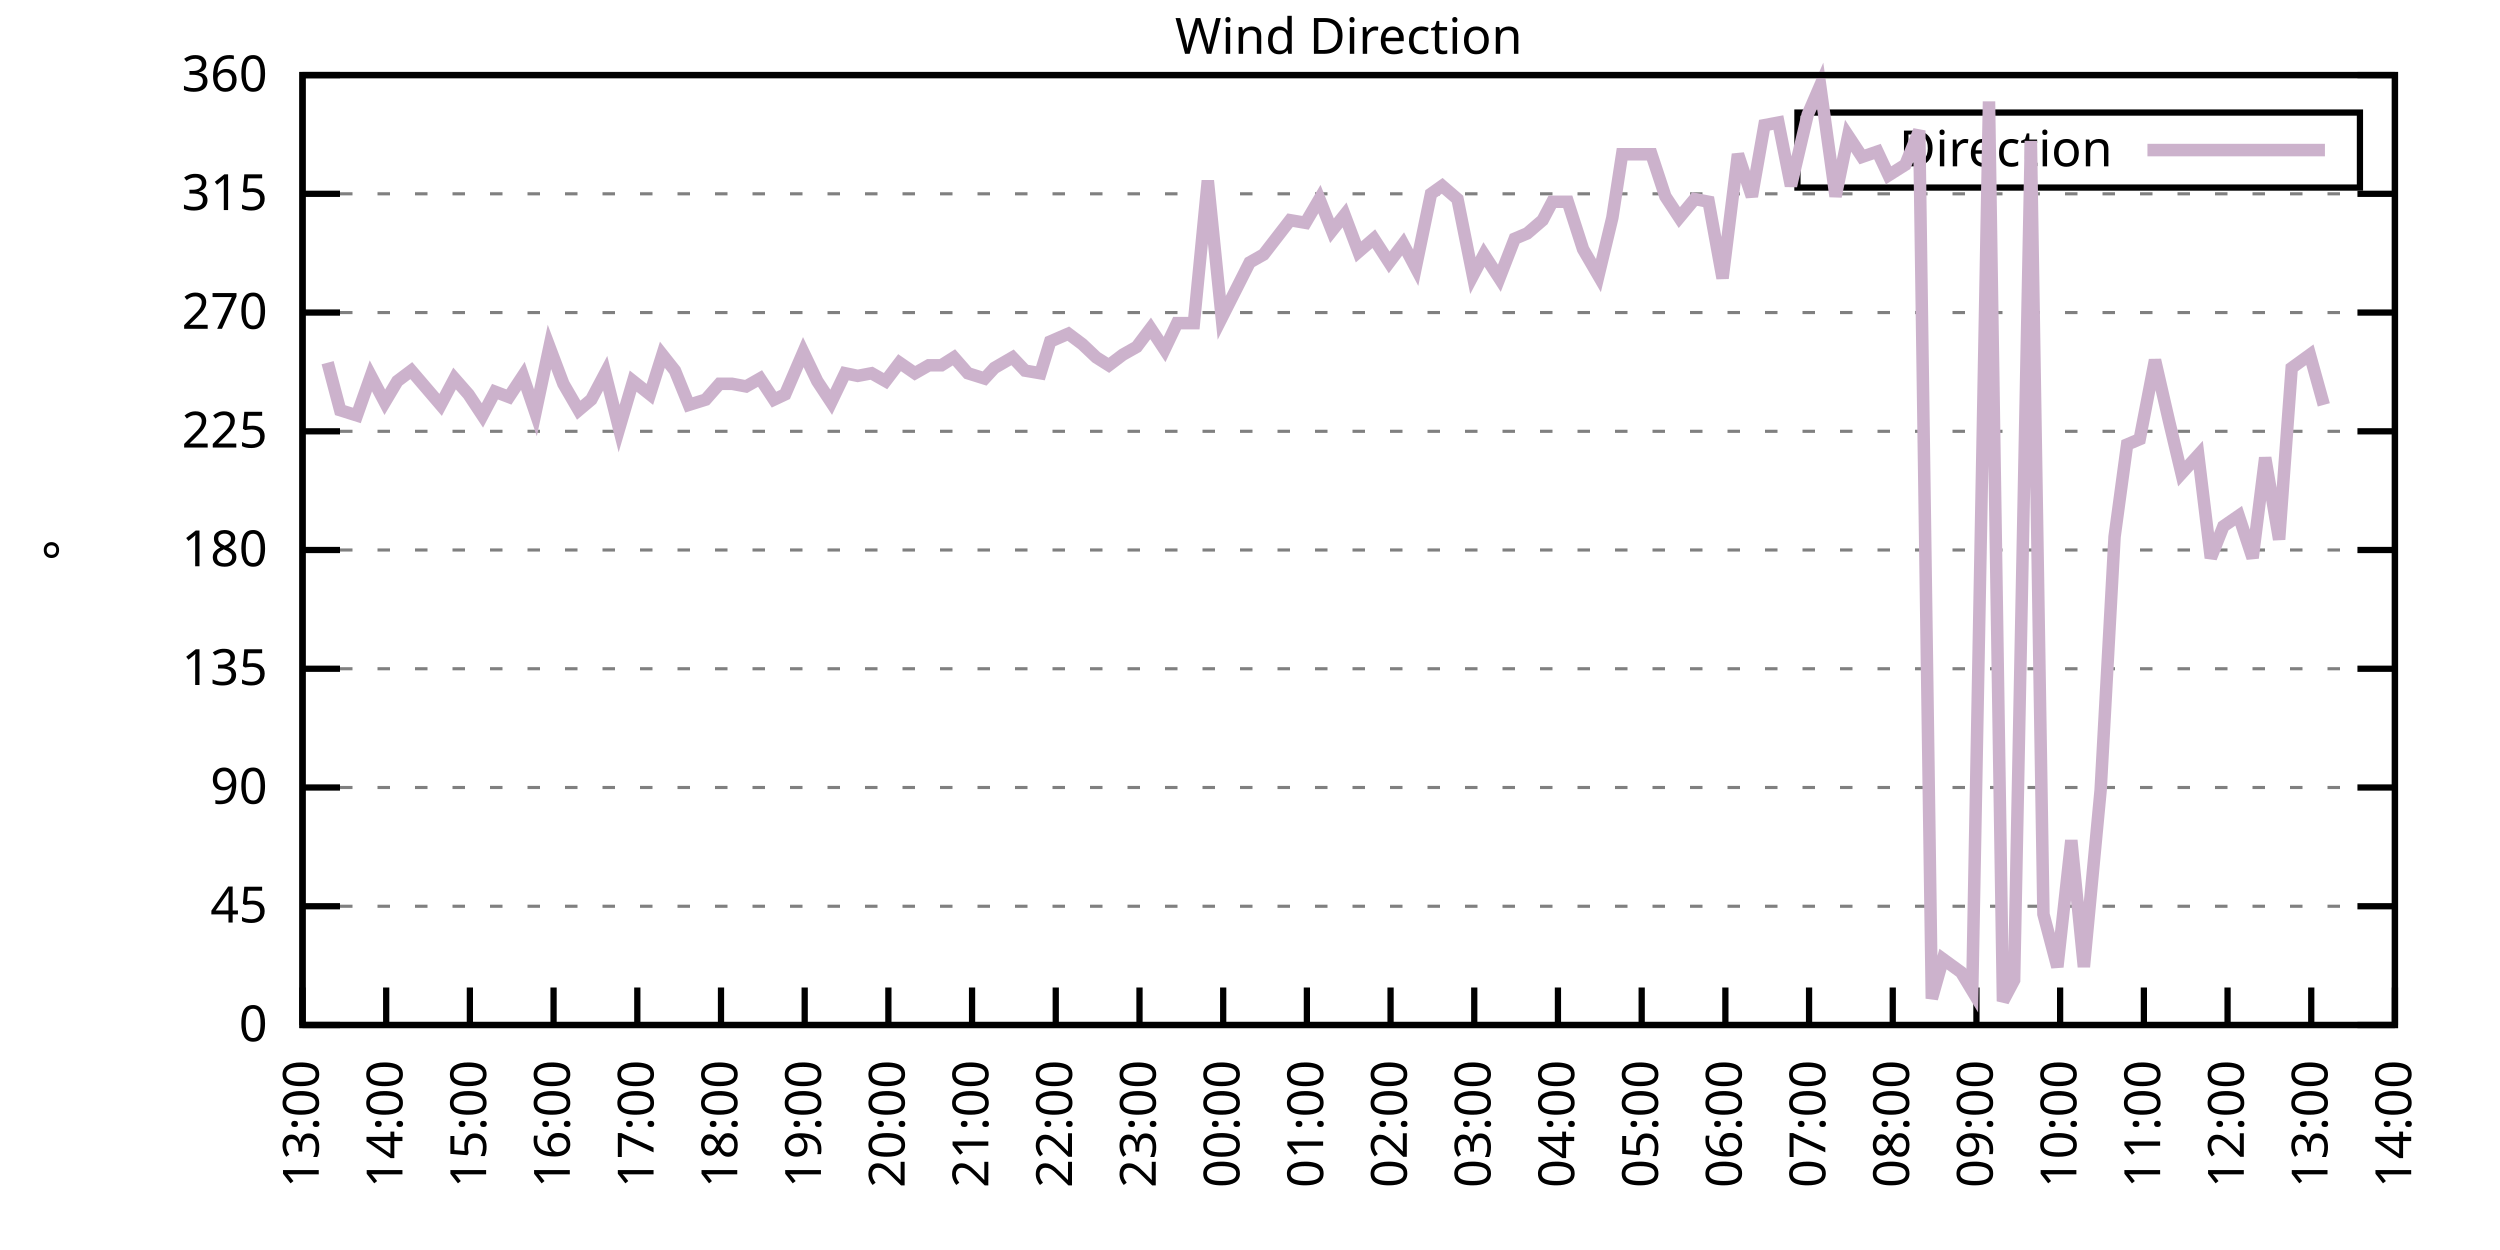
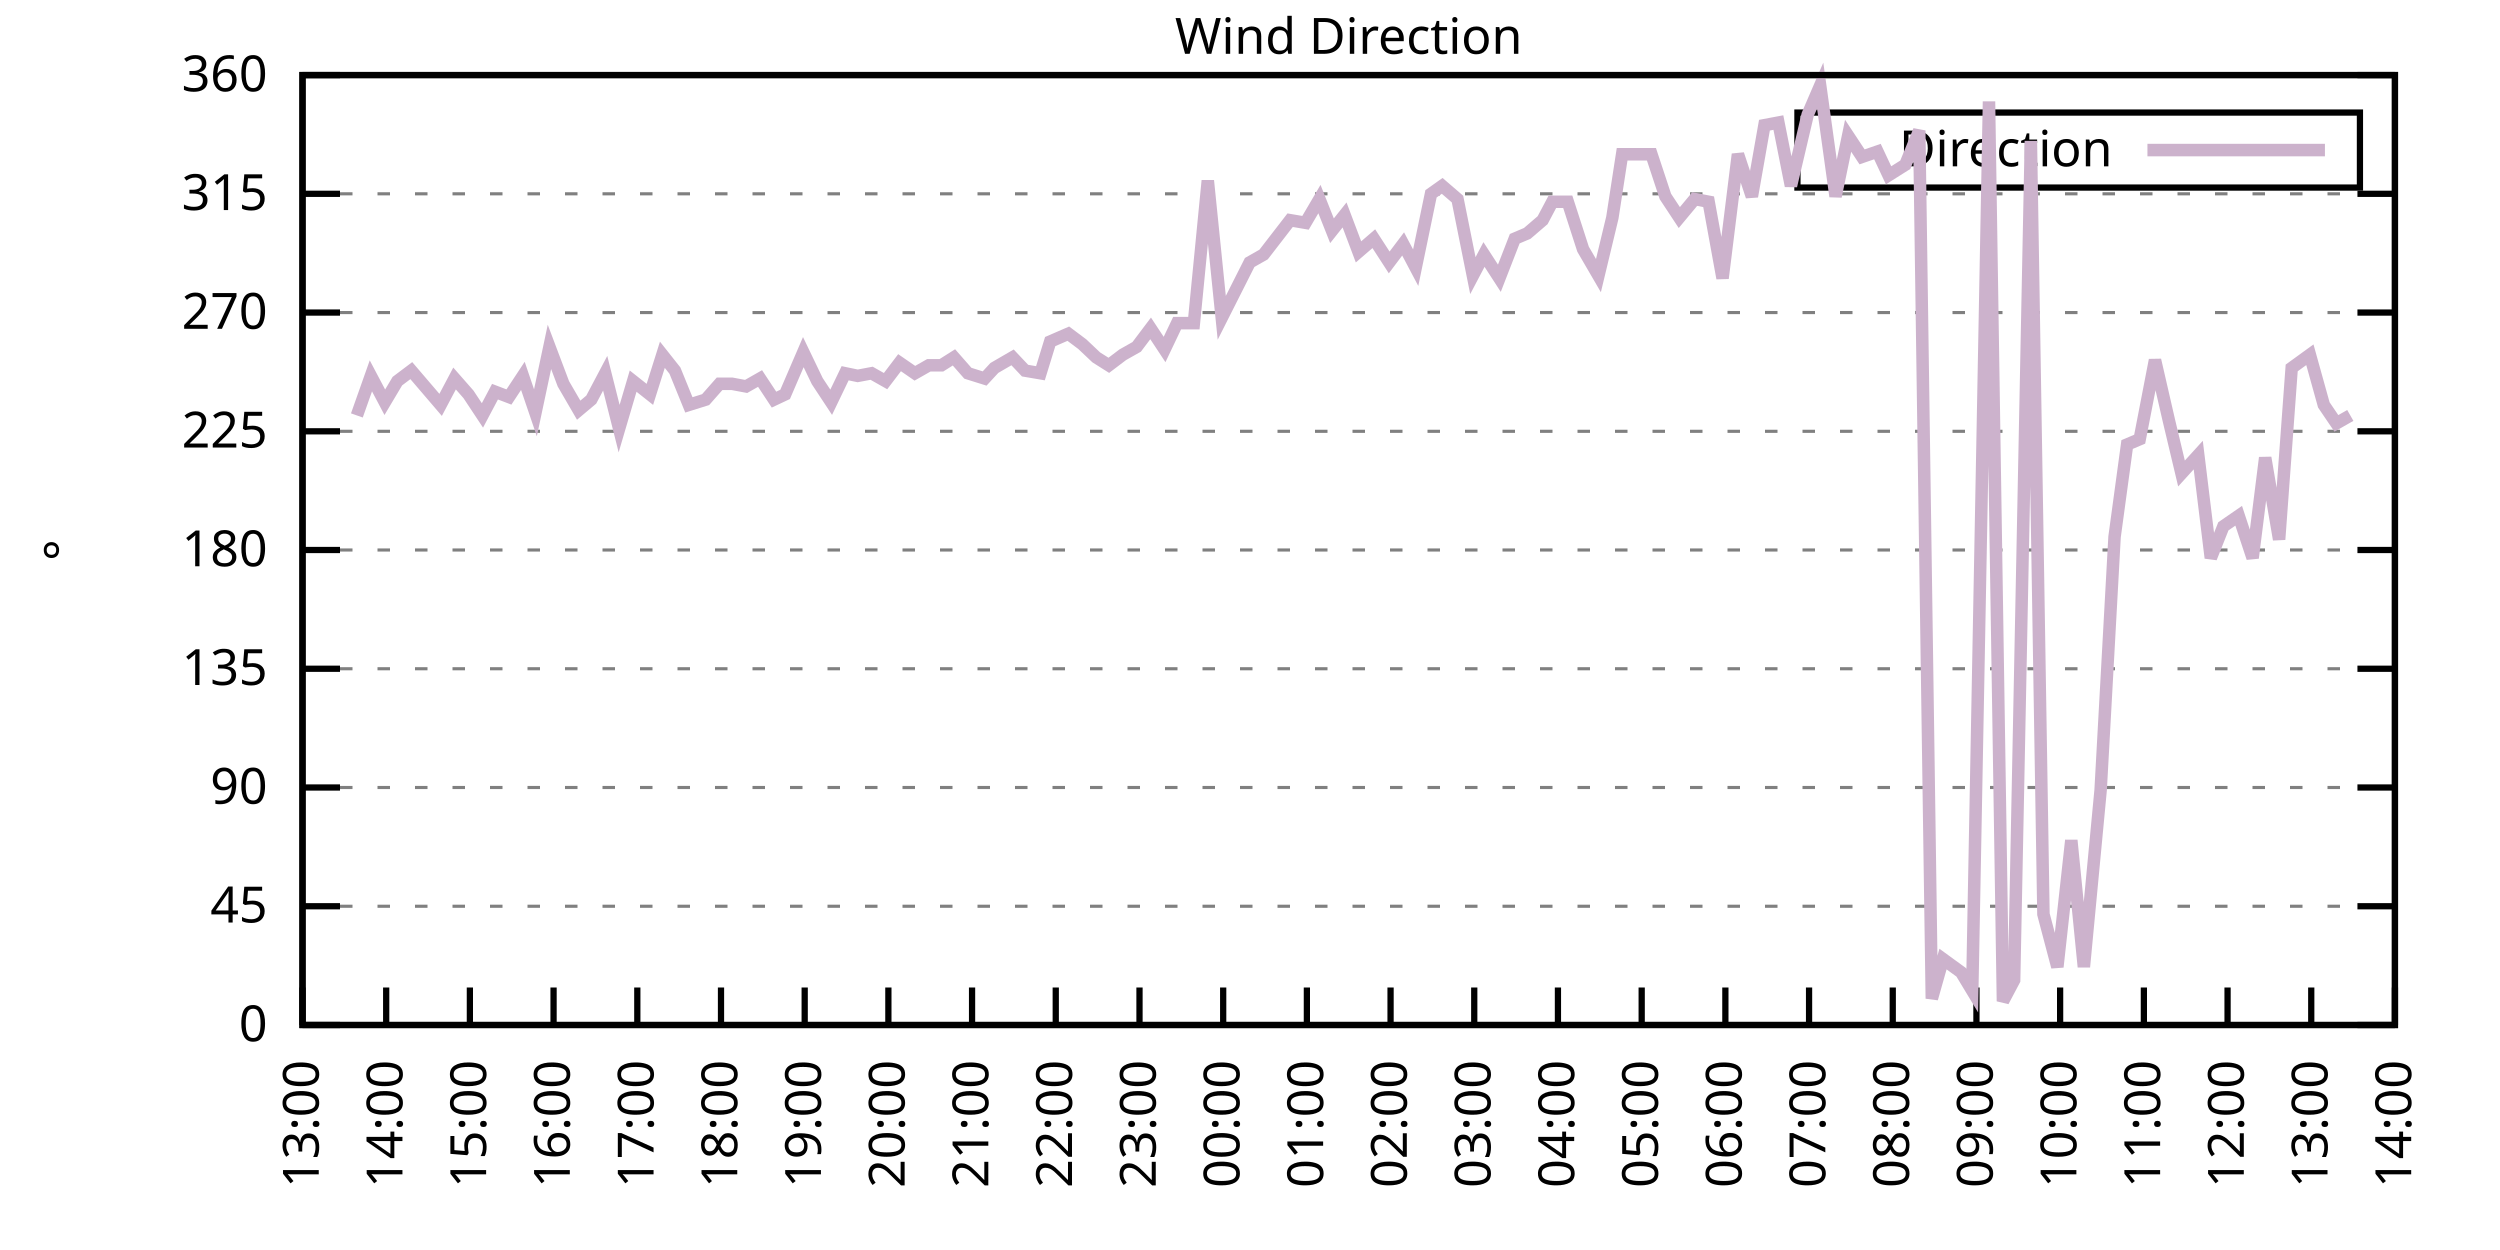
<svg xmlns="http://www.w3.org/2000/svg" xmlns:xlink="http://www.w3.org/1999/xlink" width="400" height="200" viewBox="0 0 400 200">
  <g id="gnuplot_canvas">
    <rect x="0" y="0" width="400" height="200" fill="none" />
    <defs>
      <circle id="gpDot" r="0.5" stroke-width="0.5" stroke="currentColor" />
      <path id="gpPt0" stroke-width="0.333" stroke="currentColor" d="M-1,0 h2 M0,-1 v2" />
      <path id="gpPt1" stroke-width="0.333" stroke="currentColor" d="M-1,-1 L1,1 M1,-1 L-1,1" />
      <path id="gpPt2" stroke-width="0.333" stroke="currentColor" d="M-1,0 L1,0 M0,-1 L0,1 M-1,-1 L1,1 M-1,1 L1,-1" />
      <rect id="gpPt3" stroke-width="0.333" stroke="currentColor" x="-1" y="-1" width="2" height="2" />
      <rect id="gpPt4" stroke-width="0.333" stroke="currentColor" fill="currentColor" x="-1" y="-1" width="2" height="2" />
      <circle id="gpPt5" stroke-width="0.333" stroke="currentColor" cx="0" cy="0" r="1" />
      <use xlink:href="#gpPt5" id="gpPt6" fill="currentColor" stroke="none" />
      <path id="gpPt7" stroke-width="0.333" stroke="currentColor" d="M0,-1.33 L-1.33,0.67 L1.33,0.67 z" />
      <use xlink:href="#gpPt7" id="gpPt8" fill="currentColor" stroke="none" />
      <use xlink:href="#gpPt7" id="gpPt9" stroke="currentColor" transform="rotate(180)" />
      <use xlink:href="#gpPt9" id="gpPt10" fill="currentColor" stroke="none" />
      <use xlink:href="#gpPt3" id="gpPt11" stroke="currentColor" transform="rotate(45)" />
      <use xlink:href="#gpPt11" id="gpPt12" fill="currentColor" stroke="none" />
      <path id="gpPt13" stroke-width="0.333" stroke="currentColor" d="M0,1.330 L1.265,0.411 L0.782,-1.067 L-0.782,-1.076 L-1.265,0.411 z" />
      <use xlink:href="#gpPt13" id="gpPt14" fill="currentColor" stroke="none" />
      <filter id="textbox" filterUnits="objectBoundingBox" x="0" y="0" height="1" width="1">
        <feFlood flood-color="white" flood-opacity="1" result="bgnd" />
        <feComposite in="SourceGraphic" in2="bgnd" operator="atop" />
      </filter>
      <filter id="greybox" filterUnits="objectBoundingBox" x="0" y="0" height="1" width="1">
        <feFlood flood-color="lightgrey" flood-opacity="1" result="grey" />
        <feComposite in="SourceGraphic" in2="grey" operator="atop" />
      </filter>
    </defs>
    <g fill="none" color="white" stroke="currentColor" stroke-width="1.00" stroke-linecap="butt" stroke-linejoin="miter">
</g>
    <g fill="none" color="black" stroke="currentColor" stroke-width="1.00" stroke-linecap="butt" stroke-linejoin="miter">
      <g stroke="none" shape-rendering="crispEdges">
        <polygon fill="rgb(255, 255, 255)" points="48.40,164.00 383.18,164.00 383.18,12.02 48.40,12.02 " />
      </g>
    </g>
    <g fill="none" color="black" stroke="currentColor" stroke-width="1.00" stroke-linecap="butt" stroke-linejoin="miter">
</g>
    <g fill="none" color="black" stroke="black" stroke-width="0.50" stroke-linecap="butt" stroke-linejoin="miter">
</g>
    <g fill="none" color="gray" stroke="currentColor" stroke-width="0.50" stroke-linecap="butt" stroke-linejoin="miter">
      <path stroke="gray" stroke-dasharray="2,4" class="gridline" d="M48.40,164.00 L383.19,164.00  " />
    </g>
    <g fill="none" color="gray" stroke="gray" stroke-width="1.00" stroke-linecap="butt" stroke-linejoin="miter">
</g>
    <g fill="none" color="black" stroke="currentColor" stroke-width="1.00" stroke-linecap="butt" stroke-linejoin="miter">
      <path stroke="black" d="M48.40,164.00 L54.40,164.00 M383.19,164.00 L377.19,164.00  " />
      <g transform="translate(42.80,166.60)" stroke="none" fill="black" font-family="Sans" font-size="8.00" text-anchor="end">
        <text>
          <tspan font-family="Sans"> 0</tspan>
        </text>
      </g>
    </g>
    <g fill="none" color="black" stroke="currentColor" stroke-width="1.00" stroke-linecap="butt" stroke-linejoin="miter">
</g>
    <g fill="none" color="black" stroke="black" stroke-width="0.50" stroke-linecap="butt" stroke-linejoin="miter">
</g>
    <g fill="none" color="gray" stroke="currentColor" stroke-width="0.50" stroke-linecap="butt" stroke-linejoin="miter">
      <path stroke="gray" stroke-dasharray="2,4" class="gridline" d="M48.40,145.00 L383.19,145.00  " />
    </g>
    <g fill="none" color="gray" stroke="gray" stroke-width="1.00" stroke-linecap="butt" stroke-linejoin="miter">
</g>
    <g fill="none" color="black" stroke="currentColor" stroke-width="1.00" stroke-linecap="butt" stroke-linejoin="miter">
      <path stroke="black" d="M48.40,145.00 L54.40,145.00 M383.19,145.00 L377.19,145.00  " />
      <g transform="translate(42.80,147.60)" stroke="none" fill="black" font-family="Sans" font-size="8.00" text-anchor="end">
        <text>
          <tspan font-family="Sans"> 45</tspan>
        </text>
      </g>
    </g>
    <g fill="none" color="black" stroke="currentColor" stroke-width="1.00" stroke-linecap="butt" stroke-linejoin="miter">
</g>
    <g fill="none" color="black" stroke="black" stroke-width="0.50" stroke-linecap="butt" stroke-linejoin="miter">
</g>
    <g fill="none" color="gray" stroke="currentColor" stroke-width="0.50" stroke-linecap="butt" stroke-linejoin="miter">
      <path stroke="gray" stroke-dasharray="2,4" class="gridline" d="M48.40,126.00 L383.19,126.00  " />
    </g>
    <g fill="none" color="gray" stroke="gray" stroke-width="1.00" stroke-linecap="butt" stroke-linejoin="miter">
</g>
    <g fill="none" color="black" stroke="currentColor" stroke-width="1.00" stroke-linecap="butt" stroke-linejoin="miter">
      <path stroke="black" d="M48.40,126.00 L54.40,126.00 M383.19,126.00 L377.19,126.00  " />
      <g transform="translate(42.80,128.60)" stroke="none" fill="black" font-family="Sans" font-size="8.00" text-anchor="end">
        <text>
          <tspan font-family="Sans"> 90</tspan>
        </text>
      </g>
    </g>
    <g fill="none" color="black" stroke="currentColor" stroke-width="1.00" stroke-linecap="butt" stroke-linejoin="miter">
</g>
    <g fill="none" color="black" stroke="black" stroke-width="0.50" stroke-linecap="butt" stroke-linejoin="miter">
</g>
    <g fill="none" color="gray" stroke="currentColor" stroke-width="0.50" stroke-linecap="butt" stroke-linejoin="miter">
      <path stroke="gray" stroke-dasharray="2,4" class="gridline" d="M48.40,107.00 L383.19,107.00  " />
    </g>
    <g fill="none" color="gray" stroke="gray" stroke-width="1.00" stroke-linecap="butt" stroke-linejoin="miter">
</g>
    <g fill="none" color="black" stroke="currentColor" stroke-width="1.00" stroke-linecap="butt" stroke-linejoin="miter">
      <path stroke="black" d="M48.40,107.00 L54.40,107.00 M383.19,107.00 L377.19,107.00  " />
      <g transform="translate(42.80,109.60)" stroke="none" fill="black" font-family="Sans" font-size="8.00" text-anchor="end">
        <text>
          <tspan font-family="Sans"> 135</tspan>
        </text>
      </g>
    </g>
    <g fill="none" color="black" stroke="currentColor" stroke-width="1.00" stroke-linecap="butt" stroke-linejoin="miter">
</g>
    <g fill="none" color="black" stroke="black" stroke-width="0.50" stroke-linecap="butt" stroke-linejoin="miter">
</g>
    <g fill="none" color="gray" stroke="currentColor" stroke-width="0.50" stroke-linecap="butt" stroke-linejoin="miter">
      <path stroke="gray" stroke-dasharray="2,4" class="gridline" d="M48.40,88.00 L383.19,88.00  " />
    </g>
    <g fill="none" color="gray" stroke="gray" stroke-width="1.00" stroke-linecap="butt" stroke-linejoin="miter">
</g>
    <g fill="none" color="black" stroke="currentColor" stroke-width="1.00" stroke-linecap="butt" stroke-linejoin="miter">
      <path stroke="black" d="M48.40,88.00 L54.40,88.00 M383.19,88.00 L377.19,88.00  " />
      <g transform="translate(42.80,90.60)" stroke="none" fill="black" font-family="Sans" font-size="8.00" text-anchor="end">
        <text>
          <tspan font-family="Sans"> 180</tspan>
        </text>
      </g>
    </g>
    <g fill="none" color="black" stroke="currentColor" stroke-width="1.00" stroke-linecap="butt" stroke-linejoin="miter">
</g>
    <g fill="none" color="black" stroke="black" stroke-width="0.50" stroke-linecap="butt" stroke-linejoin="miter">
</g>
    <g fill="none" color="gray" stroke="currentColor" stroke-width="0.50" stroke-linecap="butt" stroke-linejoin="miter">
      <path stroke="gray" stroke-dasharray="2,4" class="gridline" d="M48.40,69.01 L383.19,69.01  " />
    </g>
    <g fill="none" color="gray" stroke="gray" stroke-width="1.00" stroke-linecap="butt" stroke-linejoin="miter">
</g>
    <g fill="none" color="black" stroke="currentColor" stroke-width="1.00" stroke-linecap="butt" stroke-linejoin="miter">
      <path stroke="black" d="M48.40,69.01 L54.40,69.01 M383.19,69.01 L377.19,69.01  " />
      <g transform="translate(42.80,71.61)" stroke="none" fill="black" font-family="Sans" font-size="8.00" text-anchor="end">
        <text>
          <tspan font-family="Sans"> 225</tspan>
        </text>
      </g>
    </g>
    <g fill="none" color="black" stroke="currentColor" stroke-width="1.00" stroke-linecap="butt" stroke-linejoin="miter">
</g>
    <g fill="none" color="black" stroke="black" stroke-width="0.50" stroke-linecap="butt" stroke-linejoin="miter">
</g>
    <g fill="none" color="gray" stroke="currentColor" stroke-width="0.50" stroke-linecap="butt" stroke-linejoin="miter">
      <path stroke="gray" stroke-dasharray="2,4" class="gridline" d="M48.40,50.01 L383.19,50.01  " />
    </g>
    <g fill="none" color="gray" stroke="gray" stroke-width="1.00" stroke-linecap="butt" stroke-linejoin="miter">
</g>
    <g fill="none" color="black" stroke="currentColor" stroke-width="1.00" stroke-linecap="butt" stroke-linejoin="miter">
      <path stroke="black" d="M48.40,50.01 L54.40,50.01 M383.19,50.01 L377.19,50.01  " />
      <g transform="translate(42.80,52.61)" stroke="none" fill="black" font-family="Sans" font-size="8.00" text-anchor="end">
        <text>
          <tspan font-family="Sans"> 270</tspan>
        </text>
      </g>
    </g>
    <g fill="none" color="black" stroke="currentColor" stroke-width="1.00" stroke-linecap="butt" stroke-linejoin="miter">
</g>
    <g fill="none" color="black" stroke="black" stroke-width="0.50" stroke-linecap="butt" stroke-linejoin="miter">
</g>
    <g fill="none" color="gray" stroke="currentColor" stroke-width="0.50" stroke-linecap="butt" stroke-linejoin="miter">
      <path stroke="gray" stroke-dasharray="2,4" class="gridline" d="M48.40,31.01 L383.19,31.01  " />
    </g>
    <g fill="none" color="gray" stroke="gray" stroke-width="1.00" stroke-linecap="butt" stroke-linejoin="miter">
</g>
    <g fill="none" color="black" stroke="currentColor" stroke-width="1.00" stroke-linecap="butt" stroke-linejoin="miter">
      <path stroke="black" d="M48.40,31.01 L54.40,31.01 M383.19,31.01 L377.19,31.01  " />
      <g transform="translate(42.80,33.61)" stroke="none" fill="black" font-family="Sans" font-size="8.00" text-anchor="end">
        <text>
          <tspan font-family="Sans"> 315</tspan>
        </text>
      </g>
    </g>
    <g fill="none" color="black" stroke="currentColor" stroke-width="1.00" stroke-linecap="butt" stroke-linejoin="miter">
</g>
    <g fill="none" color="black" stroke="black" stroke-width="0.50" stroke-linecap="butt" stroke-linejoin="miter">
</g>
    <g fill="none" color="gray" stroke="currentColor" stroke-width="0.50" stroke-linecap="butt" stroke-linejoin="miter">
      <path stroke="gray" stroke-dasharray="2,4" class="gridline" d="M48.40,12.01 L383.19,12.01  " />
    </g>
    <g fill="none" color="gray" stroke="gray" stroke-width="1.00" stroke-linecap="butt" stroke-linejoin="miter">
</g>
    <g fill="none" color="black" stroke="currentColor" stroke-width="1.00" stroke-linecap="butt" stroke-linejoin="miter">
      <path stroke="black" d="M48.40,12.01 L54.40,12.01 M383.19,12.01 L377.19,12.01  " />
      <g transform="translate(42.80,14.61)" stroke="none" fill="black" font-family="Sans" font-size="8.00" text-anchor="end">
        <text>
          <tspan font-family="Sans"> 360</tspan>
        </text>
      </g>
    </g>
    <g fill="none" color="black" stroke="currentColor" stroke-width="1.00" stroke-linecap="butt" stroke-linejoin="miter">
      <path stroke="black" d="M48.40,164.00 L48.40,158.00  " />
      <g transform="translate(51.00,169.60) rotate(270.00)" stroke="none" fill="black" font-family="Sans" font-size="8.00" text-anchor="end">
        <text>
          <tspan font-family="Sans">13:00</tspan>
        </text>
      </g>
    </g>
    <g fill="none" color="black" stroke="currentColor" stroke-width="1.00" stroke-linecap="butt" stroke-linejoin="miter">
      <path stroke="black" d="M61.79,164.00 L61.79,158.00  " />
      <g transform="translate(64.39,169.60) rotate(270.00)" stroke="none" fill="black" font-family="Sans" font-size="8.00" text-anchor="end">
        <text>
          <tspan font-family="Sans">14:00</tspan>
        </text>
      </g>
    </g>
    <g fill="none" color="black" stroke="currentColor" stroke-width="1.00" stroke-linecap="butt" stroke-linejoin="miter">
      <path stroke="black" d="M75.18,164.00 L75.18,158.00  " />
      <g transform="translate(77.78,169.60) rotate(270.00)" stroke="none" fill="black" font-family="Sans" font-size="8.00" text-anchor="end">
        <text>
          <tspan font-family="Sans">15:00</tspan>
        </text>
      </g>
    </g>
    <g fill="none" color="black" stroke="currentColor" stroke-width="1.00" stroke-linecap="butt" stroke-linejoin="miter">
      <path stroke="black" d="M88.57,164.00 L88.57,158.00  " />
      <g transform="translate(91.17,169.60) rotate(270.00)" stroke="none" fill="black" font-family="Sans" font-size="8.00" text-anchor="end">
        <text>
          <tspan font-family="Sans">16:00</tspan>
        </text>
      </g>
    </g>
    <g fill="none" color="black" stroke="currentColor" stroke-width="1.00" stroke-linecap="butt" stroke-linejoin="miter">
      <path stroke="black" d="M101.97,164.00 L101.97,158.00  " />
      <g transform="translate(104.57,169.60) rotate(270.00)" stroke="none" fill="black" font-family="Sans" font-size="8.00" text-anchor="end">
        <text>
          <tspan font-family="Sans">17:00</tspan>
        </text>
      </g>
    </g>
    <g fill="none" color="black" stroke="currentColor" stroke-width="1.00" stroke-linecap="butt" stroke-linejoin="miter">
      <path stroke="black" d="M115.36,164.00 L115.36,158.00  " />
      <g transform="translate(117.96,169.60) rotate(270.00)" stroke="none" fill="black" font-family="Sans" font-size="8.00" text-anchor="end">
        <text>
          <tspan font-family="Sans">18:00</tspan>
        </text>
      </g>
    </g>
    <g fill="none" color="black" stroke="currentColor" stroke-width="1.00" stroke-linecap="butt" stroke-linejoin="miter">
      <path stroke="black" d="M128.75,164.00 L128.75,158.00  " />
      <g transform="translate(131.35,169.60) rotate(270.00)" stroke="none" fill="black" font-family="Sans" font-size="8.00" text-anchor="end">
        <text>
          <tspan font-family="Sans">19:00</tspan>
        </text>
      </g>
    </g>
    <g fill="none" color="black" stroke="currentColor" stroke-width="1.00" stroke-linecap="butt" stroke-linejoin="miter">
      <path stroke="black" d="M142.14,164.00 L142.14,158.00  " />
      <g transform="translate(144.74,169.60) rotate(270.00)" stroke="none" fill="black" font-family="Sans" font-size="8.00" text-anchor="end">
        <text>
          <tspan font-family="Sans">20:00</tspan>
        </text>
      </g>
    </g>
    <g fill="none" color="black" stroke="currentColor" stroke-width="1.00" stroke-linecap="butt" stroke-linejoin="miter">
      <path stroke="black" d="M155.53,164.00 L155.53,158.00  " />
      <g transform="translate(158.13,169.60) rotate(270.00)" stroke="none" fill="black" font-family="Sans" font-size="8.00" text-anchor="end">
        <text>
          <tspan font-family="Sans">21:00</tspan>
        </text>
      </g>
    </g>
    <g fill="none" color="black" stroke="currentColor" stroke-width="1.00" stroke-linecap="butt" stroke-linejoin="miter">
      <path stroke="black" d="M168.92,164.00 L168.92,158.00  " />
      <g transform="translate(171.52,169.60) rotate(270.00)" stroke="none" fill="black" font-family="Sans" font-size="8.00" text-anchor="end">
        <text>
          <tspan font-family="Sans">22:00</tspan>
        </text>
      </g>
    </g>
    <g fill="none" color="black" stroke="currentColor" stroke-width="1.00" stroke-linecap="butt" stroke-linejoin="miter">
      <path stroke="black" d="M182.32,164.00 L182.32,158.00  " />
      <g transform="translate(184.92,169.60) rotate(270.00)" stroke="none" fill="black" font-family="Sans" font-size="8.00" text-anchor="end">
        <text>
          <tspan font-family="Sans">23:00</tspan>
        </text>
      </g>
    </g>
    <g fill="none" color="black" stroke="currentColor" stroke-width="1.00" stroke-linecap="butt" stroke-linejoin="miter">
      <path stroke="black" d="M195.71,164.00 L195.71,158.00  " />
      <g transform="translate(198.31,169.60) rotate(270.00)" stroke="none" fill="black" font-family="Sans" font-size="8.00" text-anchor="end">
        <text>
          <tspan font-family="Sans">00:00</tspan>
        </text>
      </g>
    </g>
    <g fill="none" color="black" stroke="currentColor" stroke-width="1.00" stroke-linecap="butt" stroke-linejoin="miter">
      <path stroke="black" d="M209.10,164.00 L209.10,158.00  " />
      <g transform="translate(211.70,169.60) rotate(270.00)" stroke="none" fill="black" font-family="Sans" font-size="8.00" text-anchor="end">
        <text>
          <tspan font-family="Sans">01:00</tspan>
        </text>
      </g>
    </g>
    <g fill="none" color="black" stroke="currentColor" stroke-width="1.00" stroke-linecap="butt" stroke-linejoin="miter">
      <path stroke="black" d="M222.49,164.00 L222.49,158.00  " />
      <g transform="translate(225.09,169.60) rotate(270.00)" stroke="none" fill="black" font-family="Sans" font-size="8.00" text-anchor="end">
        <text>
          <tspan font-family="Sans">02:00</tspan>
        </text>
      </g>
    </g>
    <g fill="none" color="black" stroke="currentColor" stroke-width="1.00" stroke-linecap="butt" stroke-linejoin="miter">
      <path stroke="black" d="M235.88,164.00 L235.88,158.00  " />
      <g transform="translate(238.48,169.60) rotate(270.00)" stroke="none" fill="black" font-family="Sans" font-size="8.00" text-anchor="end">
        <text>
          <tspan font-family="Sans">03:00</tspan>
        </text>
      </g>
    </g>
    <g fill="none" color="black" stroke="currentColor" stroke-width="1.00" stroke-linecap="butt" stroke-linejoin="miter">
      <path stroke="black" d="M249.27,164.00 L249.27,158.00  " />
      <g transform="translate(251.87,169.60) rotate(270.00)" stroke="none" fill="black" font-family="Sans" font-size="8.00" text-anchor="end">
        <text>
          <tspan font-family="Sans">04:00</tspan>
        </text>
      </g>
    </g>
    <g fill="none" color="black" stroke="currentColor" stroke-width="1.00" stroke-linecap="butt" stroke-linejoin="miter">
      <path stroke="black" d="M262.67,164.00 L262.67,158.00  " />
      <g transform="translate(265.27,169.60) rotate(270.00)" stroke="none" fill="black" font-family="Sans" font-size="8.00" text-anchor="end">
        <text>
          <tspan font-family="Sans">05:00</tspan>
        </text>
      </g>
    </g>
    <g fill="none" color="black" stroke="currentColor" stroke-width="1.00" stroke-linecap="butt" stroke-linejoin="miter">
      <path stroke="black" d="M276.06,164.00 L276.06,158.00  " />
      <g transform="translate(278.66,169.60) rotate(270.00)" stroke="none" fill="black" font-family="Sans" font-size="8.00" text-anchor="end">
        <text>
          <tspan font-family="Sans">06:00</tspan>
        </text>
      </g>
    </g>
    <g fill="none" color="black" stroke="currentColor" stroke-width="1.00" stroke-linecap="butt" stroke-linejoin="miter">
      <path stroke="black" d="M289.45,164.00 L289.45,158.00  " />
      <g transform="translate(292.05,169.60) rotate(270.00)" stroke="none" fill="black" font-family="Sans" font-size="8.00" text-anchor="end">
        <text>
          <tspan font-family="Sans">07:00</tspan>
        </text>
      </g>
    </g>
    <g fill="none" color="black" stroke="currentColor" stroke-width="1.00" stroke-linecap="butt" stroke-linejoin="miter">
      <path stroke="black" d="M302.84,164.00 L302.84,158.00  " />
      <g transform="translate(305.44,169.60) rotate(270.00)" stroke="none" fill="black" font-family="Sans" font-size="8.00" text-anchor="end">
        <text>
          <tspan font-family="Sans">08:00</tspan>
        </text>
      </g>
    </g>
    <g fill="none" color="black" stroke="currentColor" stroke-width="1.00" stroke-linecap="butt" stroke-linejoin="miter">
      <path stroke="black" d="M316.23,164.00 L316.23,158.00  " />
      <g transform="translate(318.83,169.60) rotate(270.00)" stroke="none" fill="black" font-family="Sans" font-size="8.00" text-anchor="end">
        <text>
          <tspan font-family="Sans">09:00</tspan>
        </text>
      </g>
    </g>
    <g fill="none" color="black" stroke="currentColor" stroke-width="1.00" stroke-linecap="butt" stroke-linejoin="miter">
      <path stroke="black" d="M329.62,164.00 L329.62,158.00  " />
      <g transform="translate(332.22,169.60) rotate(270.00)" stroke="none" fill="black" font-family="Sans" font-size="8.00" text-anchor="end">
        <text>
          <tspan font-family="Sans">10:00</tspan>
        </text>
      </g>
    </g>
    <g fill="none" color="black" stroke="currentColor" stroke-width="1.00" stroke-linecap="butt" stroke-linejoin="miter">
      <path stroke="black" d="M343.02,164.00 L343.02,158.00  " />
      <g transform="translate(345.62,169.60) rotate(270.00)" stroke="none" fill="black" font-family="Sans" font-size="8.00" text-anchor="end">
        <text>
          <tspan font-family="Sans">11:00</tspan>
        </text>
      </g>
    </g>
    <g fill="none" color="black" stroke="currentColor" stroke-width="1.00" stroke-linecap="butt" stroke-linejoin="miter">
      <path stroke="black" d="M356.41,164.00 L356.41,158.00  " />
      <g transform="translate(359.01,169.60) rotate(270.00)" stroke="none" fill="black" font-family="Sans" font-size="8.00" text-anchor="end">
        <text>
          <tspan font-family="Sans">12:00</tspan>
        </text>
      </g>
    </g>
    <g fill="none" color="black" stroke="currentColor" stroke-width="1.00" stroke-linecap="butt" stroke-linejoin="miter">
      <path stroke="black" d="M369.80,164.00 L369.80,158.00  " />
      <g transform="translate(372.40,169.60) rotate(270.00)" stroke="none" fill="black" font-family="Sans" font-size="8.00" text-anchor="end">
        <text>
          <tspan font-family="Sans">13:00</tspan>
        </text>
      </g>
    </g>
    <g fill="none" color="black" stroke="currentColor" stroke-width="1.00" stroke-linecap="butt" stroke-linejoin="miter">
      <path stroke="black" d="M383.19,164.00 L383.19,158.00  " />
      <g transform="translate(385.79,169.60) rotate(270.00)" stroke="none" fill="black" font-family="Sans" font-size="8.00" text-anchor="end">
        <text>
          <tspan font-family="Sans">14:00</tspan>
        </text>
      </g>
    </g>
    <g fill="none" color="black" stroke="currentColor" stroke-width="1.00" stroke-linecap="butt" stroke-linejoin="miter">
</g>
    <g fill="none" color="black" stroke="currentColor" stroke-width="1.00" stroke-linecap="butt" stroke-linejoin="miter">
      <path stroke="black" d="M48.40,12.01 L48.40,164.00 L383.19,164.00 L383.19,12.01 L48.40,12.01 Z  " />
    </g>
    <g fill="none" color="black" stroke="currentColor" stroke-width="1.00" stroke-linecap="butt" stroke-linejoin="miter">
</g>
    <g fill="none" color="black" stroke="currentColor" stroke-width="1.00" stroke-linecap="butt" stroke-linejoin="miter">
      <path stroke="black" d="M287.59,30.01 L287.59,18.01 L377.59,18.01 L377.59,30.01 L287.59,30.01 Z  " />
    </g>
    <g id="Wind_direction_plot_1">
      <g fill="none" color="white" stroke="black" stroke-width="2.00" stroke-linecap="butt" stroke-linejoin="miter">
</g>
      <g fill="none" color="black" stroke="currentColor" stroke-width="2.00" stroke-linecap="butt" stroke-linejoin="miter">
        <g transform="translate(337.99,26.61)" stroke="none" fill="black" font-family="Sans" font-size="8.00" text-anchor="end">
          <text>
            <tspan font-family="Sans">Direction</tspan>
          </text>
        </g>
      </g>
      <g fill="none" color="black" stroke="currentColor" stroke-width="2.00" stroke-linecap="butt" stroke-linejoin="miter">
-         <path stroke="rgb(204, 178, 204)" d="M343.59,24.01 L371.99,24.01 M52.42,58.03 L54.43,65.63 L57.10,66.47 L59.34,60.14 L61.57,64.36 L63.58,60.98   L65.81,59.30 L70.50,64.78 L72.73,60.56 L74.96,63.10 L77.19,66.47 L79.20,62.67 L81.43,63.52 L83.66,60.14   L85.67,66.05 L87.91,55.50 L90.14,61.41 L92.59,65.63 L94.60,63.94 L96.83,59.72 L99.06,68.58 L101.30,60.98   L103.98,63.10 L105.98,56.76 L107.99,59.30 L110.22,64.78 L112.90,63.94 L115.13,61.41 L117.14,61.41 L119.38,61.83   L121.61,60.56 L123.84,63.94 L125.62,63.10 L128.53,56.34 L130.76,60.98 L132.99,64.36 L135.22,59.72 L137.23,60.14   L139.46,59.72 L141.69,60.98 L143.93,58.03 L146.38,59.72 L148.61,58.45 L150.62,58.45 L152.63,57.18 L154.86,59.72   L157.54,60.56 L159.10,58.87 L162.01,57.18 L164.01,59.30 L166.47,59.72 L168.03,54.65 L170.93,53.39 L173.17,55.07   L175.40,57.18 L177.41,58.45 L179.64,56.76 L181.87,55.50 L184.10,52.54 L186.33,55.92 L188.34,51.70 L191.02,51.70   L193.25,28.90 L195.48,50.85 L199.95,41.99 L202.18,40.72 L206.42,35.23 L208.88,35.65 L211.11,31.85 L213.12,36.92   L215.13,34.39 L217.36,40.30 L219.81,38.19 L222.27,41.99 L224.50,39.03 L226.51,42.83 L228.96,31.01 L230.75,29.74   L233.20,31.85 L235.66,44.10 L237.44,40.72 L239.90,44.52 L242.36,38.19 L244.36,37.34 L246.82,35.23 L248.38,32.28   L250.84,32.28 L253.29,39.87 L255.75,44.10 L257.98,34.81 L259.54,24.68 L262.22,24.68 L264.23,24.68 L266.46,31.43   L268.69,34.81 L271.15,31.85 L273.38,32.28 L275.61,44.52 L278.07,24.68 L280.30,31.43 L282.31,20.03 L284.54,19.61   L286.55,29.74 L289.23,18.34 L291.23,13.70 L293.69,31.43 L295.70,21.72 L297.93,25.10 L300.39,24.25 L302.17,28.05   L304.85,26.36 L307.08,20.88 L309.09,159.78 L310.88,153.45 L313.78,155.56 L315.56,158.51 L318.24,16.23 L320.47,160.20   L322.26,156.82 L324.94,22.56 L326.95,146.27 L329.18,154.71 L331.41,134.45 L333.42,154.71 L336.10,126.42 L338.33,85.89   L340.34,71.12 L342.35,70.27 L344.80,57.61 L347.03,67.32 L349.04,75.76 L351.72,72.81 L353.73,89.27 L355.74,84.21   L358.19,82.52 L360.42,89.27 L362.43,73.23 L364.66,86.32 L366.67,58.87 L369.58,56.76 L371.81,64.78  " />
+         <path stroke="rgb(204, 178, 204)" d="M343.59,24.01 L371.99,24.01 M57.10,66.47 L59.34,60.14 L61.57,64.36 L63.58,60.98 L65.81,59.30 L70.50,64.78   L72.73,60.56 L74.96,63.10 L77.19,66.47 L79.20,62.67 L81.43,63.52 L83.66,60.14 L85.67,66.05 L87.91,55.50   L90.14,61.41 L92.59,65.63 L94.60,63.94 L96.83,59.72 L99.06,68.58 L101.30,60.98 L103.98,63.10 L105.98,56.76   L107.99,59.30 L110.22,64.78 L112.90,63.94 L115.13,61.41 L117.14,61.41 L119.38,61.83 L121.61,60.56 L123.84,63.94   L125.62,63.10 L128.53,56.34 L130.76,60.98 L132.99,64.36 L135.22,59.72 L137.23,60.14 L139.46,59.72 L141.69,60.98   L143.93,58.03 L146.38,59.72 L148.61,58.45 L150.62,58.45 L152.63,57.18 L154.86,59.72 L157.54,60.56 L159.10,58.87   L162.01,57.18 L164.01,59.30 L166.47,59.72 L168.03,54.65 L170.93,53.39 L173.17,55.07 L175.40,57.18 L177.41,58.45   L179.64,56.76 L181.87,55.50 L184.10,52.54 L186.33,55.92 L188.34,51.70 L191.02,51.70 L193.25,28.90 L195.48,50.85   L199.95,41.99 L202.18,40.72 L206.42,35.23 L208.88,35.65 L211.11,31.85 L213.12,36.92 L215.13,34.39 L217.36,40.30   L219.81,38.19 L222.27,41.99 L224.50,39.03 L226.51,42.83 L228.96,31.01 L230.75,29.74 L233.20,31.85 L235.66,44.10   L237.44,40.72 L239.90,44.52 L242.36,38.19 L244.36,37.34 L246.82,35.23 L248.38,32.28 L250.84,32.28 L253.29,39.87   L255.75,44.10 L257.98,34.81 L259.54,24.68 L262.22,24.68 L264.23,24.68 L266.46,31.43 L268.69,34.81 L271.15,31.85   L273.38,32.28 L275.61,44.52 L278.07,24.68 L280.30,31.43 L282.31,20.03 L284.54,19.61 L286.55,29.74 L289.23,18.34   L291.23,13.70 L293.69,31.43 L295.70,21.72 L297.93,25.10 L300.39,24.25 L302.17,28.05 L304.85,26.36 L307.08,20.88   L309.09,159.78 L310.88,153.45 L313.78,155.56 L315.56,158.51 L318.24,16.23 L320.47,160.20 L322.26,156.82 L324.94,22.56   L326.95,146.27 L329.18,154.71 L331.41,134.45 L333.42,154.71 L336.10,126.42 L338.33,85.89 L340.34,71.12 L342.35,70.27   L344.80,57.61 L347.03,67.32 L349.04,75.76 L351.72,72.81 L353.73,89.27 L355.74,84.21 L358.19,82.52 L360.42,89.27   L362.43,73.23 L364.66,86.32 L366.67,58.87 L369.58,56.76 L371.81,64.78 L373.82,67.74 L376.05,66.47  " />
      </g>
    </g>
    <g fill="none" color="black" stroke="currentColor" stroke-width="2.00" stroke-linecap="butt" stroke-linejoin="miter">
</g>
    <g fill="none" color="black" stroke="black" stroke-width="1.00" stroke-linecap="butt" stroke-linejoin="miter">
</g>
    <g fill="none" color="black" stroke="currentColor" stroke-width="1.00" stroke-linecap="butt" stroke-linejoin="miter">
      <path stroke="black" d="M48.40,12.01 L48.40,164.00 L383.19,164.00 L383.19,12.01 L48.40,12.01 Z  " />
      <g transform="translate(12.80,88.01) rotate(270.00)" stroke="none" fill="black" font-family="Sans" font-size="8.00" text-anchor="middle">
        <text>
          <tspan font-family="Sans">°</tspan>
        </text>
      </g>
    </g>
    <g fill="none" color="black" stroke="currentColor" stroke-width="1.00" stroke-linecap="butt" stroke-linejoin="miter">
</g>
    <g fill="none" color="black" stroke="currentColor" stroke-width="1.00" stroke-linecap="butt" stroke-linejoin="miter">
      <g transform="translate(215.79,8.61)" stroke="none" fill="black" font-family="Sans" font-size="8.00" text-anchor="middle">
        <text>
          <tspan font-family="Sans">Wind Direction</tspan>
        </text>
      </g>
    </g>
    <g fill="none" color="black" stroke="currentColor" stroke-width="1.00" stroke-linecap="butt" stroke-linejoin="miter">
</g>
  </g>
</svg>
